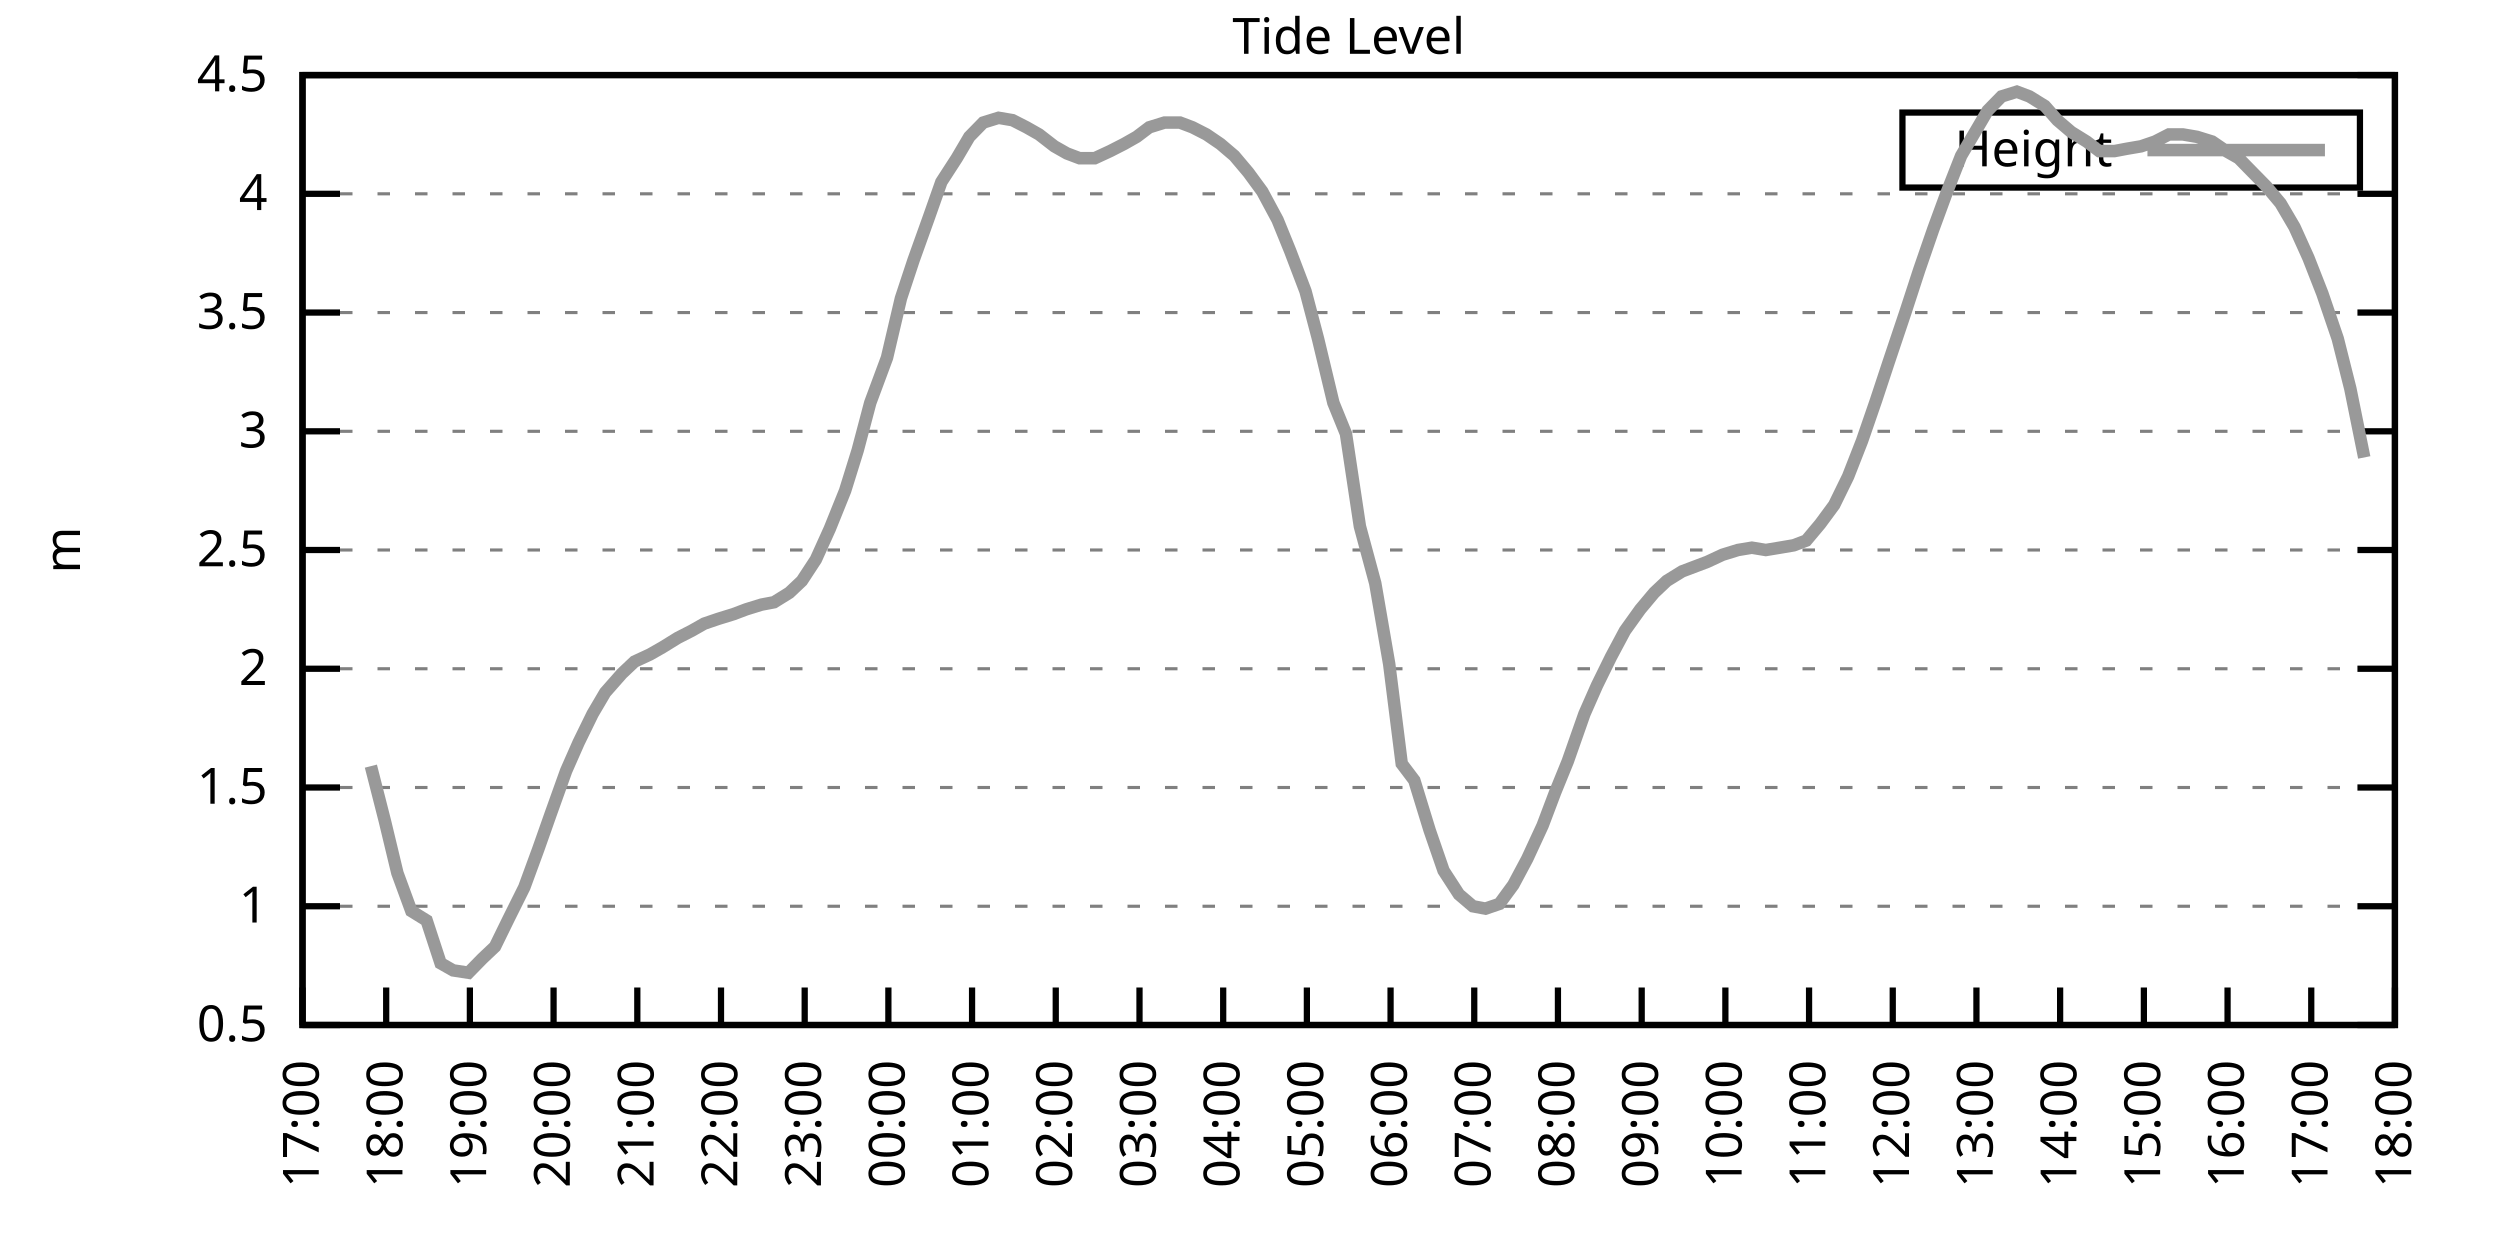
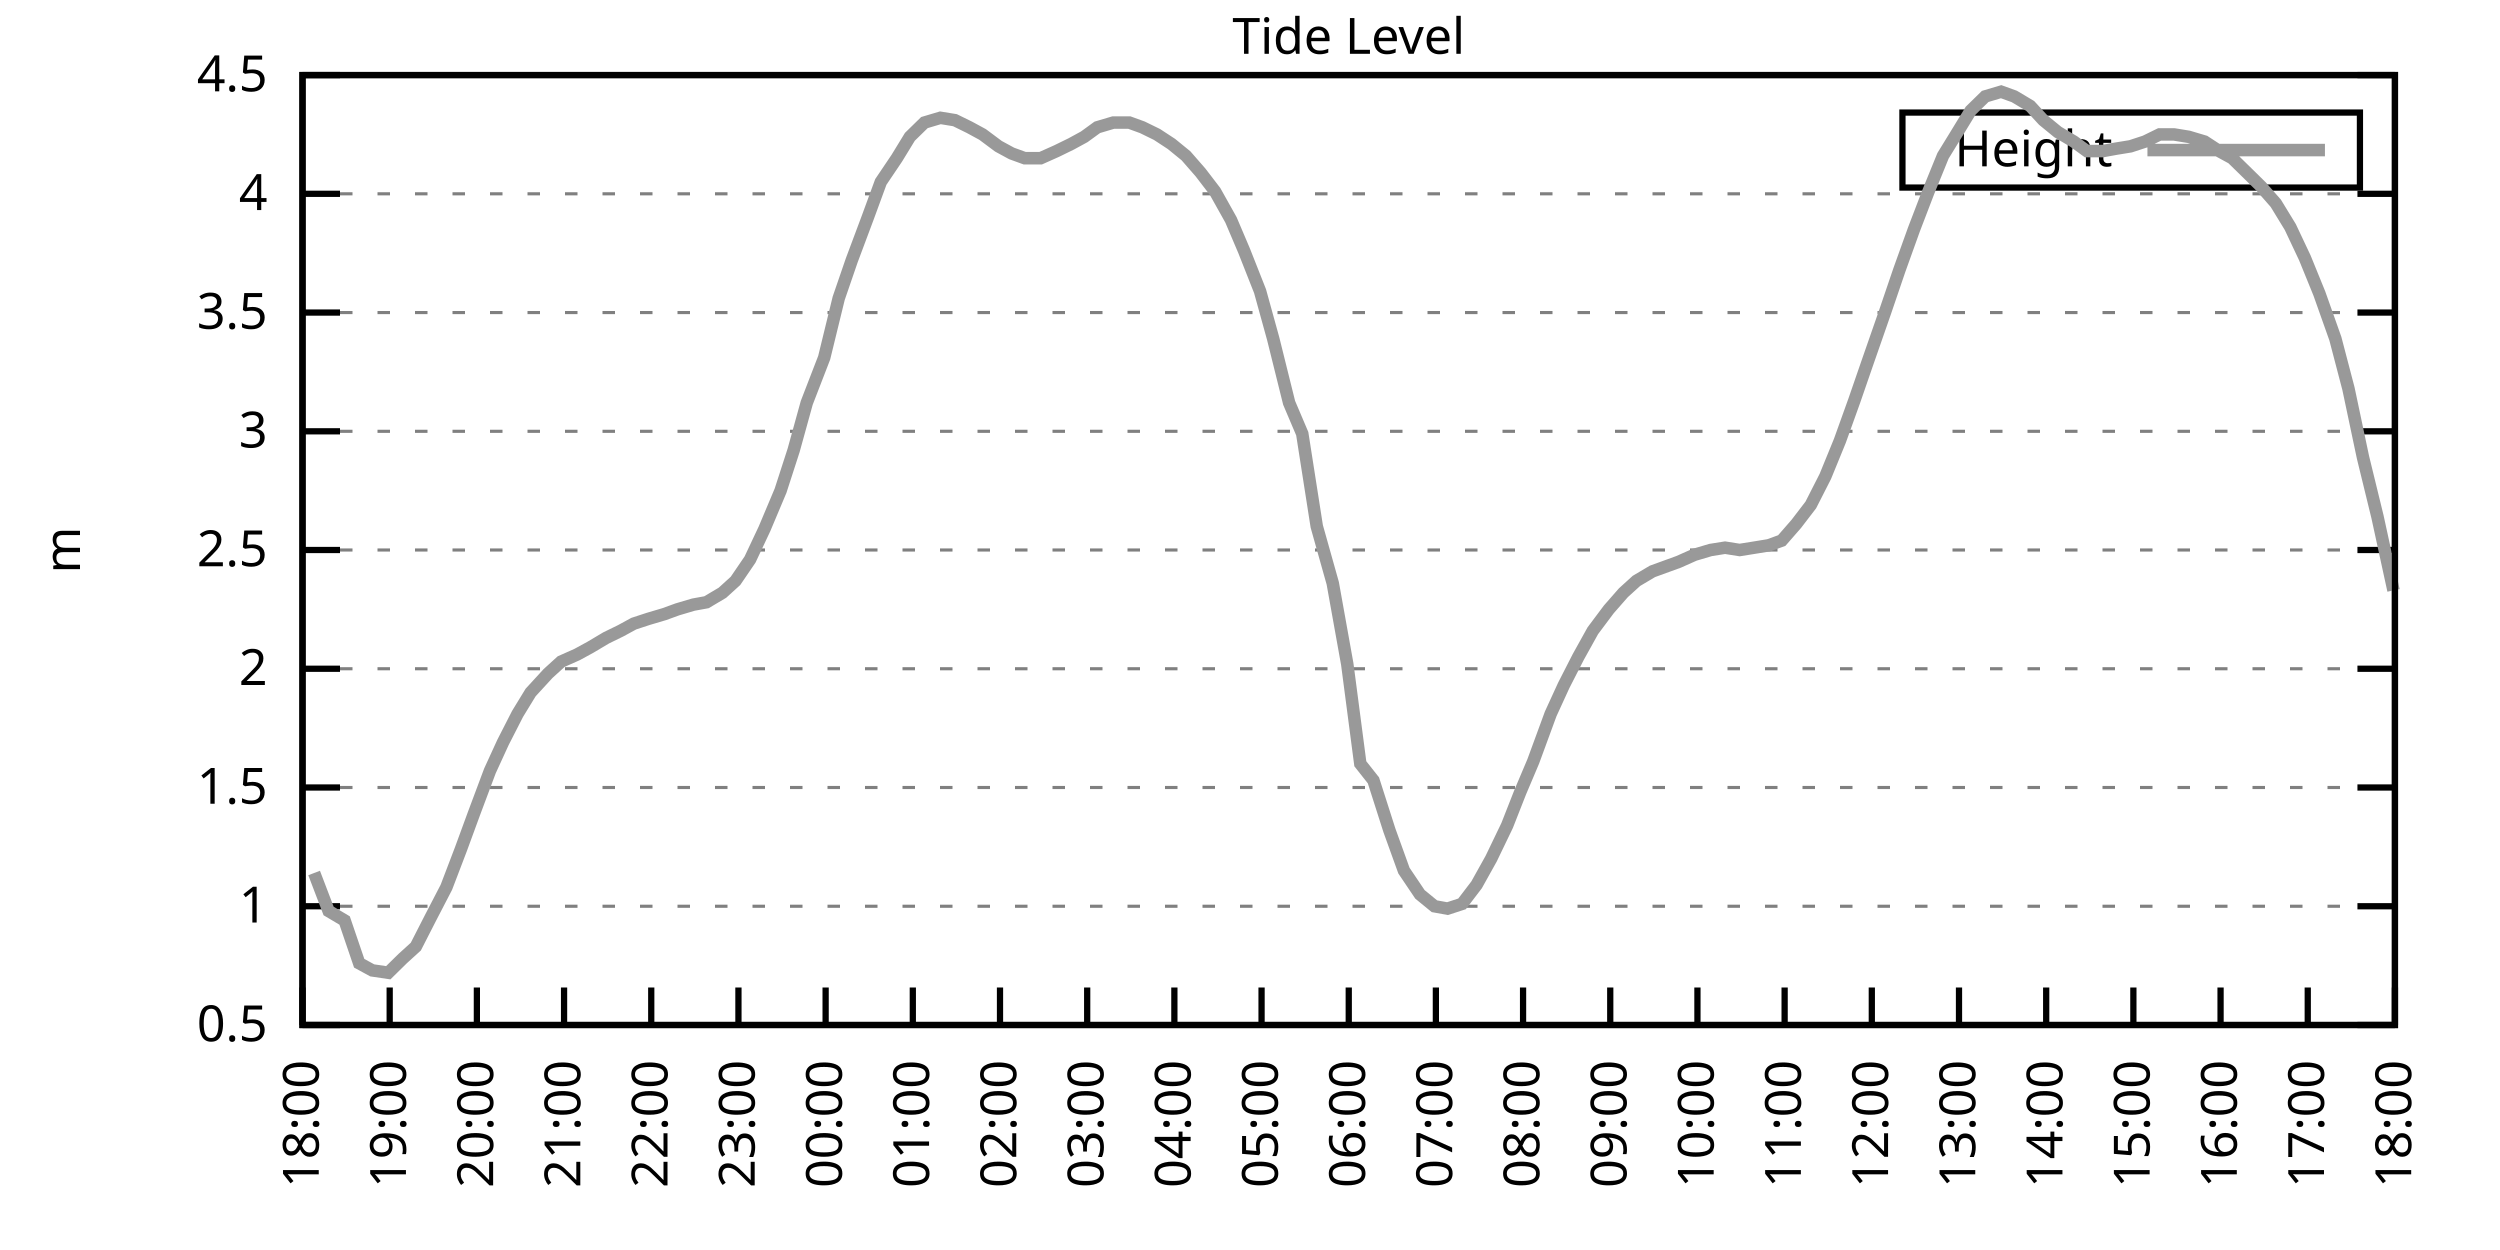
<svg xmlns="http://www.w3.org/2000/svg" xmlns:xlink="http://www.w3.org/1999/xlink" width="400" height="200" viewBox="0 0 400 200">
  <g id="gnuplot_canvas">
    <rect x="0" y="0" width="400" height="200" fill="none" />
    <defs>
      <circle id="gpDot" r="0.5" stroke-width="0.5" stroke="currentColor" />
      <path id="gpPt0" stroke-width="0.333" stroke="currentColor" d="M-1,0 h2 M0,-1 v2" />
      <path id="gpPt1" stroke-width="0.333" stroke="currentColor" d="M-1,-1 L1,1 M1,-1 L-1,1" />
      <path id="gpPt2" stroke-width="0.333" stroke="currentColor" d="M-1,0 L1,0 M0,-1 L0,1 M-1,-1 L1,1 M-1,1 L1,-1" />
      <rect id="gpPt3" stroke-width="0.333" stroke="currentColor" x="-1" y="-1" width="2" height="2" />
      <rect id="gpPt4" stroke-width="0.333" stroke="currentColor" fill="currentColor" x="-1" y="-1" width="2" height="2" />
      <circle id="gpPt5" stroke-width="0.333" stroke="currentColor" cx="0" cy="0" r="1" />
      <use xlink:href="#gpPt5" id="gpPt6" fill="currentColor" stroke="none" />
      <path id="gpPt7" stroke-width="0.333" stroke="currentColor" d="M0,-1.33 L-1.33,0.67 L1.33,0.67 z" />
      <use xlink:href="#gpPt7" id="gpPt8" fill="currentColor" stroke="none" />
      <use xlink:href="#gpPt7" id="gpPt9" stroke="currentColor" transform="rotate(180)" />
      <use xlink:href="#gpPt9" id="gpPt10" fill="currentColor" stroke="none" />
      <use xlink:href="#gpPt3" id="gpPt11" stroke="currentColor" transform="rotate(45)" />
      <use xlink:href="#gpPt11" id="gpPt12" fill="currentColor" stroke="none" />
      <path id="gpPt13" stroke-width="0.333" stroke="currentColor" d="M0,1.330 L1.265,0.411 L0.782,-1.067 L-0.782,-1.076 L-1.265,0.411 z" />
      <use xlink:href="#gpPt13" id="gpPt14" fill="currentColor" stroke="none" />
      <filter id="textbox" filterUnits="objectBoundingBox" x="0" y="0" height="1" width="1">
        <feFlood flood-color="white" flood-opacity="1" result="bgnd" />
        <feComposite in="SourceGraphic" in2="bgnd" operator="atop" />
      </filter>
      <filter id="greybox" filterUnits="objectBoundingBox" x="0" y="0" height="1" width="1">
        <feFlood flood-color="lightgrey" flood-opacity="1" result="grey" />
        <feComposite in="SourceGraphic" in2="grey" operator="atop" />
      </filter>
    </defs>
    <g fill="none" color="white" stroke="currentColor" stroke-width="1.00" stroke-linecap="butt" stroke-linejoin="miter">
</g>
    <g fill="none" color="black" stroke="currentColor" stroke-width="1.00" stroke-linecap="butt" stroke-linejoin="miter">
      <g stroke="none" shape-rendering="crispEdges">
        <polygon fill="rgb(255, 255, 255)" points="48.40,164.00 383.18,164.00 383.18,12.02 48.40,12.02 " />
      </g>
    </g>
    <g fill="none" color="black" stroke="currentColor" stroke-width="1.00" stroke-linecap="butt" stroke-linejoin="miter">
</g>
    <g fill="none" color="black" stroke="black" stroke-width="0.50" stroke-linecap="butt" stroke-linejoin="miter">
</g>
    <g fill="none" color="gray" stroke="currentColor" stroke-width="0.50" stroke-linecap="butt" stroke-linejoin="miter">
      <path stroke="gray" stroke-dasharray="2,4" class="gridline" d="M48.40,164.00 L383.19,164.00  " />
    </g>
    <g fill="none" color="gray" stroke="gray" stroke-width="1.00" stroke-linecap="butt" stroke-linejoin="miter">
</g>
    <g fill="none" color="black" stroke="currentColor" stroke-width="1.00" stroke-linecap="butt" stroke-linejoin="miter">
      <path stroke="black" d="M48.40,164.00 L54.40,164.00 M383.19,164.00 L377.19,164.00  " />
      <g transform="translate(42.80,166.60)" stroke="none" fill="black" font-family="Sans" font-size="8.00" text-anchor="end">
        <text>
          <tspan font-family="Sans"> 0.5</tspan>
        </text>
      </g>
    </g>
    <g fill="none" color="black" stroke="currentColor" stroke-width="1.00" stroke-linecap="butt" stroke-linejoin="miter">
</g>
    <g fill="none" color="black" stroke="black" stroke-width="0.50" stroke-linecap="butt" stroke-linejoin="miter">
</g>
    <g fill="none" color="gray" stroke="currentColor" stroke-width="0.50" stroke-linecap="butt" stroke-linejoin="miter">
      <path stroke="gray" stroke-dasharray="2,4" class="gridline" d="M48.40,145.00 L383.19,145.00  " />
    </g>
    <g fill="none" color="gray" stroke="gray" stroke-width="1.00" stroke-linecap="butt" stroke-linejoin="miter">
</g>
    <g fill="none" color="black" stroke="currentColor" stroke-width="1.00" stroke-linecap="butt" stroke-linejoin="miter">
      <path stroke="black" d="M48.40,145.00 L54.40,145.00 M383.19,145.00 L377.19,145.00  " />
      <g transform="translate(42.80,147.60)" stroke="none" fill="black" font-family="Sans" font-size="8.00" text-anchor="end">
        <text>
          <tspan font-family="Sans"> 1</tspan>
        </text>
      </g>
    </g>
    <g fill="none" color="black" stroke="currentColor" stroke-width="1.00" stroke-linecap="butt" stroke-linejoin="miter">
</g>
    <g fill="none" color="black" stroke="black" stroke-width="0.50" stroke-linecap="butt" stroke-linejoin="miter">
</g>
    <g fill="none" color="gray" stroke="currentColor" stroke-width="0.50" stroke-linecap="butt" stroke-linejoin="miter">
      <path stroke="gray" stroke-dasharray="2,4" class="gridline" d="M48.40,126.00 L383.19,126.00  " />
    </g>
    <g fill="none" color="gray" stroke="gray" stroke-width="1.00" stroke-linecap="butt" stroke-linejoin="miter">
</g>
    <g fill="none" color="black" stroke="currentColor" stroke-width="1.00" stroke-linecap="butt" stroke-linejoin="miter">
      <path stroke="black" d="M48.40,126.00 L54.40,126.00 M383.19,126.00 L377.19,126.00  " />
      <g transform="translate(42.80,128.60)" stroke="none" fill="black" font-family="Sans" font-size="8.00" text-anchor="end">
        <text>
          <tspan font-family="Sans"> 1.5</tspan>
        </text>
      </g>
    </g>
    <g fill="none" color="black" stroke="currentColor" stroke-width="1.00" stroke-linecap="butt" stroke-linejoin="miter">
</g>
    <g fill="none" color="black" stroke="black" stroke-width="0.50" stroke-linecap="butt" stroke-linejoin="miter">
</g>
    <g fill="none" color="gray" stroke="currentColor" stroke-width="0.50" stroke-linecap="butt" stroke-linejoin="miter">
      <path stroke="gray" stroke-dasharray="2,4" class="gridline" d="M48.40,107.00 L383.19,107.00  " />
    </g>
    <g fill="none" color="gray" stroke="gray" stroke-width="1.00" stroke-linecap="butt" stroke-linejoin="miter">
</g>
    <g fill="none" color="black" stroke="currentColor" stroke-width="1.00" stroke-linecap="butt" stroke-linejoin="miter">
      <path stroke="black" d="M48.40,107.00 L54.40,107.00 M383.19,107.00 L377.19,107.00  " />
      <g transform="translate(42.80,109.60)" stroke="none" fill="black" font-family="Sans" font-size="8.00" text-anchor="end">
        <text>
          <tspan font-family="Sans"> 2</tspan>
        </text>
      </g>
    </g>
    <g fill="none" color="black" stroke="currentColor" stroke-width="1.00" stroke-linecap="butt" stroke-linejoin="miter">
</g>
    <g fill="none" color="black" stroke="black" stroke-width="0.50" stroke-linecap="butt" stroke-linejoin="miter">
</g>
    <g fill="none" color="gray" stroke="currentColor" stroke-width="0.50" stroke-linecap="butt" stroke-linejoin="miter">
      <path stroke="gray" stroke-dasharray="2,4" class="gridline" d="M48.40,88.00 L383.19,88.00  " />
    </g>
    <g fill="none" color="gray" stroke="gray" stroke-width="1.00" stroke-linecap="butt" stroke-linejoin="miter">
</g>
    <g fill="none" color="black" stroke="currentColor" stroke-width="1.00" stroke-linecap="butt" stroke-linejoin="miter">
      <path stroke="black" d="M48.40,88.00 L54.40,88.00 M383.19,88.00 L377.19,88.00  " />
      <g transform="translate(42.80,90.60)" stroke="none" fill="black" font-family="Sans" font-size="8.00" text-anchor="end">
        <text>
          <tspan font-family="Sans"> 2.5</tspan>
        </text>
      </g>
    </g>
    <g fill="none" color="black" stroke="currentColor" stroke-width="1.00" stroke-linecap="butt" stroke-linejoin="miter">
</g>
    <g fill="none" color="black" stroke="black" stroke-width="0.50" stroke-linecap="butt" stroke-linejoin="miter">
</g>
    <g fill="none" color="gray" stroke="currentColor" stroke-width="0.50" stroke-linecap="butt" stroke-linejoin="miter">
      <path stroke="gray" stroke-dasharray="2,4" class="gridline" d="M48.40,69.01 L383.19,69.01  " />
    </g>
    <g fill="none" color="gray" stroke="gray" stroke-width="1.00" stroke-linecap="butt" stroke-linejoin="miter">
</g>
    <g fill="none" color="black" stroke="currentColor" stroke-width="1.00" stroke-linecap="butt" stroke-linejoin="miter">
      <path stroke="black" d="M48.40,69.01 L54.40,69.01 M383.19,69.01 L377.19,69.01  " />
      <g transform="translate(42.80,71.61)" stroke="none" fill="black" font-family="Sans" font-size="8.00" text-anchor="end">
        <text>
          <tspan font-family="Sans"> 3</tspan>
        </text>
      </g>
    </g>
    <g fill="none" color="black" stroke="currentColor" stroke-width="1.00" stroke-linecap="butt" stroke-linejoin="miter">
</g>
    <g fill="none" color="black" stroke="black" stroke-width="0.50" stroke-linecap="butt" stroke-linejoin="miter">
</g>
    <g fill="none" color="gray" stroke="currentColor" stroke-width="0.50" stroke-linecap="butt" stroke-linejoin="miter">
      <path stroke="gray" stroke-dasharray="2,4" class="gridline" d="M48.40,50.01 L383.19,50.01  " />
    </g>
    <g fill="none" color="gray" stroke="gray" stroke-width="1.00" stroke-linecap="butt" stroke-linejoin="miter">
</g>
    <g fill="none" color="black" stroke="currentColor" stroke-width="1.00" stroke-linecap="butt" stroke-linejoin="miter">
      <path stroke="black" d="M48.40,50.01 L54.40,50.01 M383.19,50.01 L377.19,50.01  " />
      <g transform="translate(42.80,52.61)" stroke="none" fill="black" font-family="Sans" font-size="8.00" text-anchor="end">
        <text>
          <tspan font-family="Sans"> 3.5</tspan>
        </text>
      </g>
    </g>
    <g fill="none" color="black" stroke="currentColor" stroke-width="1.00" stroke-linecap="butt" stroke-linejoin="miter">
</g>
    <g fill="none" color="black" stroke="black" stroke-width="0.50" stroke-linecap="butt" stroke-linejoin="miter">
</g>
    <g fill="none" color="gray" stroke="currentColor" stroke-width="0.50" stroke-linecap="butt" stroke-linejoin="miter">
      <path stroke="gray" stroke-dasharray="2,4" class="gridline" d="M48.40,31.01 L383.19,31.01  " />
    </g>
    <g fill="none" color="gray" stroke="gray" stroke-width="1.00" stroke-linecap="butt" stroke-linejoin="miter">
</g>
    <g fill="none" color="black" stroke="currentColor" stroke-width="1.00" stroke-linecap="butt" stroke-linejoin="miter">
      <path stroke="black" d="M48.40,31.01 L54.40,31.01 M383.19,31.01 L377.19,31.01  " />
      <g transform="translate(42.80,33.61)" stroke="none" fill="black" font-family="Sans" font-size="8.00" text-anchor="end">
        <text>
          <tspan font-family="Sans"> 4</tspan>
        </text>
      </g>
    </g>
    <g fill="none" color="black" stroke="currentColor" stroke-width="1.00" stroke-linecap="butt" stroke-linejoin="miter">
</g>
    <g fill="none" color="black" stroke="black" stroke-width="0.50" stroke-linecap="butt" stroke-linejoin="miter">
</g>
    <g fill="none" color="gray" stroke="currentColor" stroke-width="0.50" stroke-linecap="butt" stroke-linejoin="miter">
      <path stroke="gray" stroke-dasharray="2,4" class="gridline" d="M48.40,12.01 L383.19,12.01  " />
    </g>
    <g fill="none" color="gray" stroke="gray" stroke-width="1.00" stroke-linecap="butt" stroke-linejoin="miter">
</g>
    <g fill="none" color="black" stroke="currentColor" stroke-width="1.00" stroke-linecap="butt" stroke-linejoin="miter">
      <path stroke="black" d="M48.40,12.01 L54.40,12.01 M383.19,12.01 L377.19,12.01  " />
      <g transform="translate(42.80,14.61)" stroke="none" fill="black" font-family="Sans" font-size="8.00" text-anchor="end">
        <text>
          <tspan font-family="Sans"> 4.5</tspan>
        </text>
      </g>
    </g>
    <g fill="none" color="black" stroke="currentColor" stroke-width="1.00" stroke-linecap="butt" stroke-linejoin="miter">
      <path stroke="black" d="M48.40,164.00 L48.40,158.00  " />
      <g transform="translate(51.00,169.60) rotate(270.00)" stroke="none" fill="black" font-family="Sans" font-size="8.00" text-anchor="end">
        <text>
-           <tspan font-family="Sans">17:00</tspan>
-         </text>
-       </g>
-     </g>
-     <g fill="none" color="black" stroke="currentColor" stroke-width="1.00" stroke-linecap="butt" stroke-linejoin="miter">
-       <path stroke="black" d="M61.79,164.00 L61.79,158.00  " />
-       <g transform="translate(64.39,169.60) rotate(270.00)" stroke="none" fill="black" font-family="Sans" font-size="8.00" text-anchor="end">
-         <text>
          <tspan font-family="Sans">18:00</tspan>
        </text>
      </g>
    </g>
    <g fill="none" color="black" stroke="currentColor" stroke-width="1.00" stroke-linecap="butt" stroke-linejoin="miter">
-       <path stroke="black" d="M75.18,164.00 L75.18,158.00  " />
-       <g transform="translate(77.78,169.60) rotate(270.00)" stroke="none" fill="black" font-family="Sans" font-size="8.00" text-anchor="end">
+       <path stroke="black" d="M62.35,164.00 L62.35,158.00  " />
+       <g transform="translate(64.95,169.60) rotate(270.00)" stroke="none" fill="black" font-family="Sans" font-size="8.00" text-anchor="end">
        <text>
          <tspan font-family="Sans">19:00</tspan>
        </text>
      </g>
    </g>
    <g fill="none" color="black" stroke="currentColor" stroke-width="1.00" stroke-linecap="butt" stroke-linejoin="miter">
-       <path stroke="black" d="M88.57,164.00 L88.57,158.00  " />
-       <g transform="translate(91.17,169.60) rotate(270.00)" stroke="none" fill="black" font-family="Sans" font-size="8.00" text-anchor="end">
+       <path stroke="black" d="M76.30,164.00 L76.30,158.00  " />
+       <g transform="translate(78.90,169.60) rotate(270.00)" stroke="none" fill="black" font-family="Sans" font-size="8.00" text-anchor="end">
        <text>
          <tspan font-family="Sans">20:00</tspan>
        </text>
      </g>
    </g>
    <g fill="none" color="black" stroke="currentColor" stroke-width="1.00" stroke-linecap="butt" stroke-linejoin="miter">
-       <path stroke="black" d="M101.97,164.00 L101.97,158.00  " />
-       <g transform="translate(104.57,169.60) rotate(270.00)" stroke="none" fill="black" font-family="Sans" font-size="8.00" text-anchor="end">
+       <path stroke="black" d="M90.25,164.00 L90.25,158.00  " />
+       <g transform="translate(92.85,169.60) rotate(270.00)" stroke="none" fill="black" font-family="Sans" font-size="8.00" text-anchor="end">
        <text>
          <tspan font-family="Sans">21:00</tspan>
        </text>
      </g>
    </g>
    <g fill="none" color="black" stroke="currentColor" stroke-width="1.00" stroke-linecap="butt" stroke-linejoin="miter">
-       <path stroke="black" d="M115.36,164.00 L115.36,158.00  " />
-       <g transform="translate(117.96,169.60) rotate(270.00)" stroke="none" fill="black" font-family="Sans" font-size="8.00" text-anchor="end">
+       <path stroke="black" d="M104.20,164.00 L104.20,158.00  " />
+       <g transform="translate(106.80,169.60) rotate(270.00)" stroke="none" fill="black" font-family="Sans" font-size="8.00" text-anchor="end">
        <text>
          <tspan font-family="Sans">22:00</tspan>
        </text>
      </g>
    </g>
    <g fill="none" color="black" stroke="currentColor" stroke-width="1.00" stroke-linecap="butt" stroke-linejoin="miter">
-       <path stroke="black" d="M128.75,164.00 L128.75,158.00  " />
-       <g transform="translate(131.35,169.60) rotate(270.00)" stroke="none" fill="black" font-family="Sans" font-size="8.00" text-anchor="end">
+       <path stroke="black" d="M118.15,164.00 L118.15,158.00  " />
+       <g transform="translate(120.75,169.60) rotate(270.00)" stroke="none" fill="black" font-family="Sans" font-size="8.00" text-anchor="end">
        <text>
          <tspan font-family="Sans">23:00</tspan>
        </text>
      </g>
    </g>
    <g fill="none" color="black" stroke="currentColor" stroke-width="1.00" stroke-linecap="butt" stroke-linejoin="miter">
-       <path stroke="black" d="M142.14,164.00 L142.14,158.00  " />
-       <g transform="translate(144.74,169.60) rotate(270.00)" stroke="none" fill="black" font-family="Sans" font-size="8.00" text-anchor="end">
+       <path stroke="black" d="M132.10,164.00 L132.10,158.00  " />
+       <g transform="translate(134.70,169.60) rotate(270.00)" stroke="none" fill="black" font-family="Sans" font-size="8.00" text-anchor="end">
        <text>
          <tspan font-family="Sans">00:00</tspan>
        </text>
      </g>
    </g>
    <g fill="none" color="black" stroke="currentColor" stroke-width="1.00" stroke-linecap="butt" stroke-linejoin="miter">
-       <path stroke="black" d="M155.53,164.00 L155.53,158.00  " />
-       <g transform="translate(158.13,169.60) rotate(270.00)" stroke="none" fill="black" font-family="Sans" font-size="8.00" text-anchor="end">
+       <path stroke="black" d="M146.05,164.00 L146.05,158.00  " />
+       <g transform="translate(148.65,169.60) rotate(270.00)" stroke="none" fill="black" font-family="Sans" font-size="8.00" text-anchor="end">
        <text>
          <tspan font-family="Sans">01:00</tspan>
        </text>
      </g>
    </g>
    <g fill="none" color="black" stroke="currentColor" stroke-width="1.00" stroke-linecap="butt" stroke-linejoin="miter">
-       <path stroke="black" d="M168.92,164.00 L168.92,158.00  " />
-       <g transform="translate(171.52,169.60) rotate(270.00)" stroke="none" fill="black" font-family="Sans" font-size="8.00" text-anchor="end">
+       <path stroke="black" d="M160.00,164.00 L160.00,158.00  " />
+       <g transform="translate(162.60,169.60) rotate(270.00)" stroke="none" fill="black" font-family="Sans" font-size="8.00" text-anchor="end">
        <text>
          <tspan font-family="Sans">02:00</tspan>
        </text>
      </g>
    </g>
    <g fill="none" color="black" stroke="currentColor" stroke-width="1.00" stroke-linecap="butt" stroke-linejoin="miter">
-       <path stroke="black" d="M182.32,164.00 L182.32,158.00  " />
-       <g transform="translate(184.92,169.60) rotate(270.00)" stroke="none" fill="black" font-family="Sans" font-size="8.00" text-anchor="end">
+       <path stroke="black" d="M173.95,164.00 L173.95,158.00  " />
+       <g transform="translate(176.55,169.60) rotate(270.00)" stroke="none" fill="black" font-family="Sans" font-size="8.00" text-anchor="end">
        <text>
          <tspan font-family="Sans">03:00</tspan>
        </text>
      </g>
    </g>
    <g fill="none" color="black" stroke="currentColor" stroke-width="1.00" stroke-linecap="butt" stroke-linejoin="miter">
-       <path stroke="black" d="M195.71,164.00 L195.71,158.00  " />
-       <g transform="translate(198.31,169.60) rotate(270.00)" stroke="none" fill="black" font-family="Sans" font-size="8.00" text-anchor="end">
+       <path stroke="black" d="M187.90,164.00 L187.90,158.00  " />
+       <g transform="translate(190.50,169.60) rotate(270.00)" stroke="none" fill="black" font-family="Sans" font-size="8.00" text-anchor="end">
        <text>
          <tspan font-family="Sans">04:00</tspan>
        </text>
      </g>
    </g>
    <g fill="none" color="black" stroke="currentColor" stroke-width="1.00" stroke-linecap="butt" stroke-linejoin="miter">
-       <path stroke="black" d="M209.10,164.00 L209.10,158.00  " />
-       <g transform="translate(211.70,169.60) rotate(270.00)" stroke="none" fill="black" font-family="Sans" font-size="8.00" text-anchor="end">
+       <path stroke="black" d="M201.85,164.00 L201.85,158.00  " />
+       <g transform="translate(204.45,169.60) rotate(270.00)" stroke="none" fill="black" font-family="Sans" font-size="8.00" text-anchor="end">
        <text>
          <tspan font-family="Sans">05:00</tspan>
        </text>
      </g>
    </g>
    <g fill="none" color="black" stroke="currentColor" stroke-width="1.00" stroke-linecap="butt" stroke-linejoin="miter">
-       <path stroke="black" d="M222.49,164.00 L222.49,158.00  " />
-       <g transform="translate(225.09,169.60) rotate(270.00)" stroke="none" fill="black" font-family="Sans" font-size="8.00" text-anchor="end">
+       <path stroke="black" d="M215.80,164.00 L215.80,158.00  " />
+       <g transform="translate(218.40,169.60) rotate(270.00)" stroke="none" fill="black" font-family="Sans" font-size="8.00" text-anchor="end">
        <text>
          <tspan font-family="Sans">06:00</tspan>
        </text>
      </g>
    </g>
    <g fill="none" color="black" stroke="currentColor" stroke-width="1.00" stroke-linecap="butt" stroke-linejoin="miter">
-       <path stroke="black" d="M235.88,164.00 L235.88,158.00  " />
-       <g transform="translate(238.48,169.60) rotate(270.00)" stroke="none" fill="black" font-family="Sans" font-size="8.00" text-anchor="end">
+       <path stroke="black" d="M229.74,164.00 L229.74,158.00  " />
+       <g transform="translate(232.34,169.60) rotate(270.00)" stroke="none" fill="black" font-family="Sans" font-size="8.00" text-anchor="end">
        <text>
          <tspan font-family="Sans">07:00</tspan>
        </text>
      </g>
    </g>
    <g fill="none" color="black" stroke="currentColor" stroke-width="1.00" stroke-linecap="butt" stroke-linejoin="miter">
-       <path stroke="black" d="M249.27,164.00 L249.27,158.00  " />
-       <g transform="translate(251.87,169.60) rotate(270.00)" stroke="none" fill="black" font-family="Sans" font-size="8.00" text-anchor="end">
+       <path stroke="black" d="M243.69,164.00 L243.69,158.00  " />
+       <g transform="translate(246.29,169.60) rotate(270.00)" stroke="none" fill="black" font-family="Sans" font-size="8.00" text-anchor="end">
        <text>
          <tspan font-family="Sans">08:00</tspan>
        </text>
      </g>
    </g>
    <g fill="none" color="black" stroke="currentColor" stroke-width="1.00" stroke-linecap="butt" stroke-linejoin="miter">
-       <path stroke="black" d="M262.67,164.00 L262.67,158.00  " />
-       <g transform="translate(265.27,169.60) rotate(270.00)" stroke="none" fill="black" font-family="Sans" font-size="8.00" text-anchor="end">
+       <path stroke="black" d="M257.64,164.00 L257.64,158.00  " />
+       <g transform="translate(260.24,169.60) rotate(270.00)" stroke="none" fill="black" font-family="Sans" font-size="8.00" text-anchor="end">
        <text>
          <tspan font-family="Sans">09:00</tspan>
        </text>
      </g>
    </g>
    <g fill="none" color="black" stroke="currentColor" stroke-width="1.00" stroke-linecap="butt" stroke-linejoin="miter">
-       <path stroke="black" d="M276.06,164.00 L276.06,158.00  " />
-       <g transform="translate(278.66,169.60) rotate(270.00)" stroke="none" fill="black" font-family="Sans" font-size="8.00" text-anchor="end">
+       <path stroke="black" d="M271.59,164.00 L271.59,158.00  " />
+       <g transform="translate(274.19,169.60) rotate(270.00)" stroke="none" fill="black" font-family="Sans" font-size="8.00" text-anchor="end">
        <text>
          <tspan font-family="Sans">10:00</tspan>
        </text>
      </g>
    </g>
    <g fill="none" color="black" stroke="currentColor" stroke-width="1.00" stroke-linecap="butt" stroke-linejoin="miter">
-       <path stroke="black" d="M289.45,164.00 L289.45,158.00  " />
-       <g transform="translate(292.05,169.60) rotate(270.00)" stroke="none" fill="black" font-family="Sans" font-size="8.00" text-anchor="end">
+       <path stroke="black" d="M285.54,164.00 L285.54,158.00  " />
+       <g transform="translate(288.14,169.60) rotate(270.00)" stroke="none" fill="black" font-family="Sans" font-size="8.00" text-anchor="end">
        <text>
          <tspan font-family="Sans">11:00</tspan>
        </text>
      </g>
    </g>
    <g fill="none" color="black" stroke="currentColor" stroke-width="1.00" stroke-linecap="butt" stroke-linejoin="miter">
-       <path stroke="black" d="M302.84,164.00 L302.84,158.00  " />
-       <g transform="translate(305.44,169.60) rotate(270.00)" stroke="none" fill="black" font-family="Sans" font-size="8.00" text-anchor="end">
+       <path stroke="black" d="M299.49,164.00 L299.49,158.00  " />
+       <g transform="translate(302.09,169.60) rotate(270.00)" stroke="none" fill="black" font-family="Sans" font-size="8.00" text-anchor="end">
        <text>
          <tspan font-family="Sans">12:00</tspan>
        </text>
      </g>
    </g>
    <g fill="none" color="black" stroke="currentColor" stroke-width="1.00" stroke-linecap="butt" stroke-linejoin="miter">
-       <path stroke="black" d="M316.23,164.00 L316.23,158.00  " />
-       <g transform="translate(318.83,169.60) rotate(270.00)" stroke="none" fill="black" font-family="Sans" font-size="8.00" text-anchor="end">
+       <path stroke="black" d="M313.44,164.00 L313.44,158.00  " />
+       <g transform="translate(316.04,169.60) rotate(270.00)" stroke="none" fill="black" font-family="Sans" font-size="8.00" text-anchor="end">
        <text>
          <tspan font-family="Sans">13:00</tspan>
        </text>
      </g>
    </g>
    <g fill="none" color="black" stroke="currentColor" stroke-width="1.00" stroke-linecap="butt" stroke-linejoin="miter">
-       <path stroke="black" d="M329.62,164.00 L329.62,158.00  " />
-       <g transform="translate(332.22,169.60) rotate(270.00)" stroke="none" fill="black" font-family="Sans" font-size="8.00" text-anchor="end">
+       <path stroke="black" d="M327.39,164.00 L327.39,158.00  " />
+       <g transform="translate(329.99,169.60) rotate(270.00)" stroke="none" fill="black" font-family="Sans" font-size="8.00" text-anchor="end">
        <text>
          <tspan font-family="Sans">14:00</tspan>
        </text>
      </g>
    </g>
    <g fill="none" color="black" stroke="currentColor" stroke-width="1.00" stroke-linecap="butt" stroke-linejoin="miter">
-       <path stroke="black" d="M343.02,164.00 L343.02,158.00  " />
-       <g transform="translate(345.62,169.60) rotate(270.00)" stroke="none" fill="black" font-family="Sans" font-size="8.00" text-anchor="end">
+       <path stroke="black" d="M341.34,164.00 L341.34,158.00  " />
+       <g transform="translate(343.94,169.60) rotate(270.00)" stroke="none" fill="black" font-family="Sans" font-size="8.00" text-anchor="end">
        <text>
          <tspan font-family="Sans">15:00</tspan>
        </text>
      </g>
    </g>
    <g fill="none" color="black" stroke="currentColor" stroke-width="1.00" stroke-linecap="butt" stroke-linejoin="miter">
-       <path stroke="black" d="M356.41,164.00 L356.41,158.00  " />
-       <g transform="translate(359.01,169.60) rotate(270.00)" stroke="none" fill="black" font-family="Sans" font-size="8.00" text-anchor="end">
+       <path stroke="black" d="M355.29,164.00 L355.29,158.00  " />
+       <g transform="translate(357.89,169.60) rotate(270.00)" stroke="none" fill="black" font-family="Sans" font-size="8.00" text-anchor="end">
        <text>
          <tspan font-family="Sans">16:00</tspan>
        </text>
      </g>
    </g>
    <g fill="none" color="black" stroke="currentColor" stroke-width="1.00" stroke-linecap="butt" stroke-linejoin="miter">
-       <path stroke="black" d="M369.80,164.00 L369.80,158.00  " />
-       <g transform="translate(372.40,169.60) rotate(270.00)" stroke="none" fill="black" font-family="Sans" font-size="8.00" text-anchor="end">
+       <path stroke="black" d="M369.24,164.00 L369.24,158.00  " />
+       <g transform="translate(371.84,169.60) rotate(270.00)" stroke="none" fill="black" font-family="Sans" font-size="8.00" text-anchor="end">
        <text>
          <tspan font-family="Sans">17:00</tspan>
        </text>
      </g>
    </g>
    <g fill="none" color="black" stroke="currentColor" stroke-width="1.00" stroke-linecap="butt" stroke-linejoin="miter">
      <path stroke="black" d="M383.19,164.00 L383.19,158.00  " />
      <g transform="translate(385.79,169.60) rotate(270.00)" stroke="none" fill="black" font-family="Sans" font-size="8.00" text-anchor="end">
        <text>
          <tspan font-family="Sans">18:00</tspan>
        </text>
      </g>
    </g>
    <g fill="none" color="black" stroke="currentColor" stroke-width="1.00" stroke-linecap="butt" stroke-linejoin="miter">
</g>
    <g fill="none" color="black" stroke="currentColor" stroke-width="1.00" stroke-linecap="butt" stroke-linejoin="miter">
      <path stroke="black" d="M48.40,12.01 L48.40,164.00 L383.19,164.00 L383.19,12.01 L48.40,12.01 Z  " />
    </g>
    <g fill="none" color="black" stroke="currentColor" stroke-width="1.00" stroke-linecap="butt" stroke-linejoin="miter">
</g>
    <g fill="none" color="black" stroke="currentColor" stroke-width="1.00" stroke-linecap="butt" stroke-linejoin="miter">
      <path stroke="black" d="M304.39,30.01 L304.39,18.01 L377.59,18.01 L377.59,30.01 L304.39,30.01 Z  " />
    </g>
    <g id="Tide_level_plot_1">
      <g fill="none" color="white" stroke="black" stroke-width="2.00" stroke-linecap="butt" stroke-linejoin="miter">
</g>
      <g fill="none" color="black" stroke="currentColor" stroke-width="2.00" stroke-linecap="butt" stroke-linejoin="miter">
        <g transform="translate(337.99,26.61)" stroke="none" fill="black" font-family="Sans" font-size="8.00" text-anchor="end">
          <text>
            <tspan font-family="Sans">Height</tspan>
          </text>
        </g>
      </g>
      <g fill="none" color="black" stroke="currentColor" stroke-width="2.00" stroke-linecap="butt" stroke-linejoin="miter">
-         <path stroke="rgb(153, 153, 153)" d="M343.59,24.01 L371.99,24.01 M59.34,122.58 L61.57,131.32 L63.58,139.68 L65.81,145.76 L68.26,147.28 L70.50,154.12   L72.50,155.26 L74.96,155.64 L77.19,153.36 L79.20,151.46 L81.43,146.90 L83.89,141.96 L86.12,135.88 L88.13,130.18   L90.58,123.34 L92.59,118.78 L94.82,114.22 L96.83,110.80 L99.51,107.76 L101.52,105.86 L103.98,104.72 L105.98,103.58   L108.44,102.06 L110.67,100.92 L112.68,99.78 L114.91,99.02 L117.37,98.26 L119.38,97.50 L121.83,96.74 L123.84,96.36   L126.29,94.84 L128.30,92.94 L130.54,89.52 L132.77,84.59 L135.22,78.51 L137.23,72.05 L139.24,64.45 L141.92,57.23   L144.15,47.73 L146.16,41.65 L148.61,34.81 L150.62,29.11 L153.08,25.31 L155.09,21.89 L157.32,19.61 L159.77,18.85   L162.01,19.23 L164.24,20.37 L166.25,21.51 L168.70,23.41 L170.71,24.55 L172.72,25.31 L175.17,25.31 L177.63,24.17   L179.86,23.03 L181.87,21.89 L183.88,20.37 L186.33,19.61 L188.79,19.61 L190.80,20.37 L193.03,21.51 L195.26,23.03   L197.49,24.93 L199.73,27.59 L201.96,30.63 L204.41,35.19 L206.42,40.13 L208.88,46.59 L210.88,54.19 L213.34,64.45   L215.35,69.39 L217.58,84.21 L220.04,93.32 L222.27,106.24 L224.28,122.20 L226.29,124.86 L228.74,132.84 L230.97,139.30   L233.43,143.10 L235.66,145.00 L237.67,145.38 L239.90,144.62 L242.13,141.58 L244.36,137.40 L246.82,132.08 L248.83,126.76   L250.84,121.82 L253.51,114.22 L255.52,109.66 L257.76,105.10 L259.99,100.92 L262.44,97.50 L264.67,94.84 L266.68,92.94   L269.14,91.42 L271.15,90.66 L273.16,89.90 L275.61,88.76 L278.07,88.00 L280.30,87.63 L282.53,88.00 L284.76,87.63   L286.99,87.25 L289.00,86.49 L291.23,83.83 L293.47,80.79 L295.70,76.23 L297.93,70.53 L300.16,64.07 L302.17,57.99   L304.85,50.01 L307.08,43.17 L309.31,36.71 L311.54,30.63 L313.78,24.93 L315.79,21.51 L318.02,17.71 L320.25,15.43   L322.70,14.67 L324.71,15.43 L327.17,16.95 L329.18,19.23 L331.41,21.13 L333.86,22.65 L335.87,24.17 L338.33,24.17   L340.34,23.79 L342.57,23.41 L344.80,22.65 L347.03,21.51 L349.26,21.51 L351.50,21.89 L353.95,22.65 L356.18,24.17   L358.19,25.31 L360.42,27.59 L362.66,29.87 L364.89,32.53 L367.12,36.33 L369.35,41.27 L371.58,46.97 L374.04,54.19   L376.05,62.17 L378.28,73.19  " />
+         <path stroke="rgb(153, 153, 153)" d="M343.59,24.01 L371.99,24.01 M50.26,139.68 L52.58,145.76 L55.14,147.28 L57.47,154.12 L59.56,155.26 L62.12,155.64   L64.44,153.36 L66.53,151.46 L68.86,146.90 L71.42,141.96 L73.74,135.88 L75.83,130.18 L78.39,123.34 L80.48,118.78   L82.81,114.22 L84.90,110.80 L87.69,107.76 L89.78,105.86 L92.34,104.72 L94.43,103.58 L96.99,102.06 L99.32,100.92   L101.41,99.78 L103.73,99.02 L106.29,98.26 L108.38,97.50 L110.94,96.74 L113.03,96.36 L115.59,94.84 L117.68,92.94   L120.01,89.52 L122.33,84.59 L124.89,78.51 L126.98,72.05 L129.08,64.45 L131.87,57.23 L134.19,47.73 L136.28,41.65   L138.84,34.81 L140.93,29.11 L143.49,25.31 L145.58,21.89 L147.91,19.61 L150.46,18.85 L152.79,19.23 L155.11,20.37   L157.21,21.51 L159.76,23.41 L161.86,24.55 L163.95,25.31 L166.51,25.31 L169.06,24.17 L171.39,23.03 L173.48,21.89   L175.57,20.37 L178.13,19.61 L180.69,19.61 L182.78,20.37 L185.11,21.51 L187.43,23.03 L189.76,24.93 L192.08,27.59   L194.41,30.63 L196.96,35.19 L199.06,40.13 L201.61,46.59 L203.71,54.19 L206.26,64.45 L208.36,69.39 L210.68,84.21   L213.24,93.32 L215.56,106.24 L217.65,122.20 L219.75,124.86 L222.30,132.84 L224.63,139.30 L227.19,143.10 L229.51,145.00   L231.60,145.38 L233.93,144.62 L236.25,141.58 L238.58,137.40 L241.14,132.08 L243.23,126.76 L245.32,121.82 L248.11,114.22   L250.20,109.66 L252.53,105.10 L254.85,100.92 L257.41,97.50 L259.74,94.84 L261.83,92.94 L264.39,91.42 L266.48,90.66   L268.57,89.90 L271.13,88.76 L273.69,88.00 L276.01,87.63 L278.34,88.00 L280.66,87.63 L282.99,87.25 L285.08,86.49   L287.40,83.83 L289.73,80.79 L292.05,76.23 L294.38,70.53 L296.70,64.07 L298.80,57.99 L301.58,50.01 L303.91,43.17   L306.23,36.71 L308.56,30.63 L310.88,24.93 L312.98,21.51 L315.30,17.71 L317.63,15.43 L320.18,14.67 L322.28,15.43   L324.83,16.95 L326.93,19.23 L329.25,21.13 L331.81,22.65 L333.90,24.17 L336.46,24.17 L338.55,23.79 L340.88,23.41   L343.20,22.65 L345.53,21.51 L347.85,21.51 L350.18,21.89 L352.73,22.65 L355.06,24.17 L357.15,25.31 L359.48,27.59   L361.80,29.87 L364.13,32.53 L366.45,36.33 L368.78,41.27 L371.10,46.97 L373.66,54.19 L375.75,62.17 L378.08,73.19   L380.40,82.69 L382.96,94.46  " />
      </g>
    </g>
    <g fill="none" color="black" stroke="currentColor" stroke-width="2.00" stroke-linecap="butt" stroke-linejoin="miter">
</g>
    <g fill="none" color="black" stroke="black" stroke-width="1.00" stroke-linecap="butt" stroke-linejoin="miter">
</g>
    <g fill="none" color="black" stroke="currentColor" stroke-width="1.00" stroke-linecap="butt" stroke-linejoin="miter">
      <path stroke="black" d="M48.40,12.01 L48.40,164.00 L383.19,164.00 L383.19,12.01 L48.40,12.01 Z  " />
      <g transform="translate(12.80,88.01) rotate(270.00)" stroke="none" fill="black" font-family="Sans" font-size="8.00" text-anchor="middle">
        <text>
          <tspan font-family="Sans">m</tspan>
        </text>
      </g>
    </g>
    <g fill="none" color="black" stroke="currentColor" stroke-width="1.00" stroke-linecap="butt" stroke-linejoin="miter">
</g>
    <g fill="none" color="black" stroke="currentColor" stroke-width="1.00" stroke-linecap="butt" stroke-linejoin="miter">
      <g transform="translate(215.79,8.61)" stroke="none" fill="black" font-family="Sans" font-size="8.00" text-anchor="middle">
        <text>
          <tspan font-family="Sans">Tide Level</tspan>
        </text>
      </g>
    </g>
    <g fill="none" color="black" stroke="currentColor" stroke-width="1.00" stroke-linecap="butt" stroke-linejoin="miter">
</g>
  </g>
</svg>
